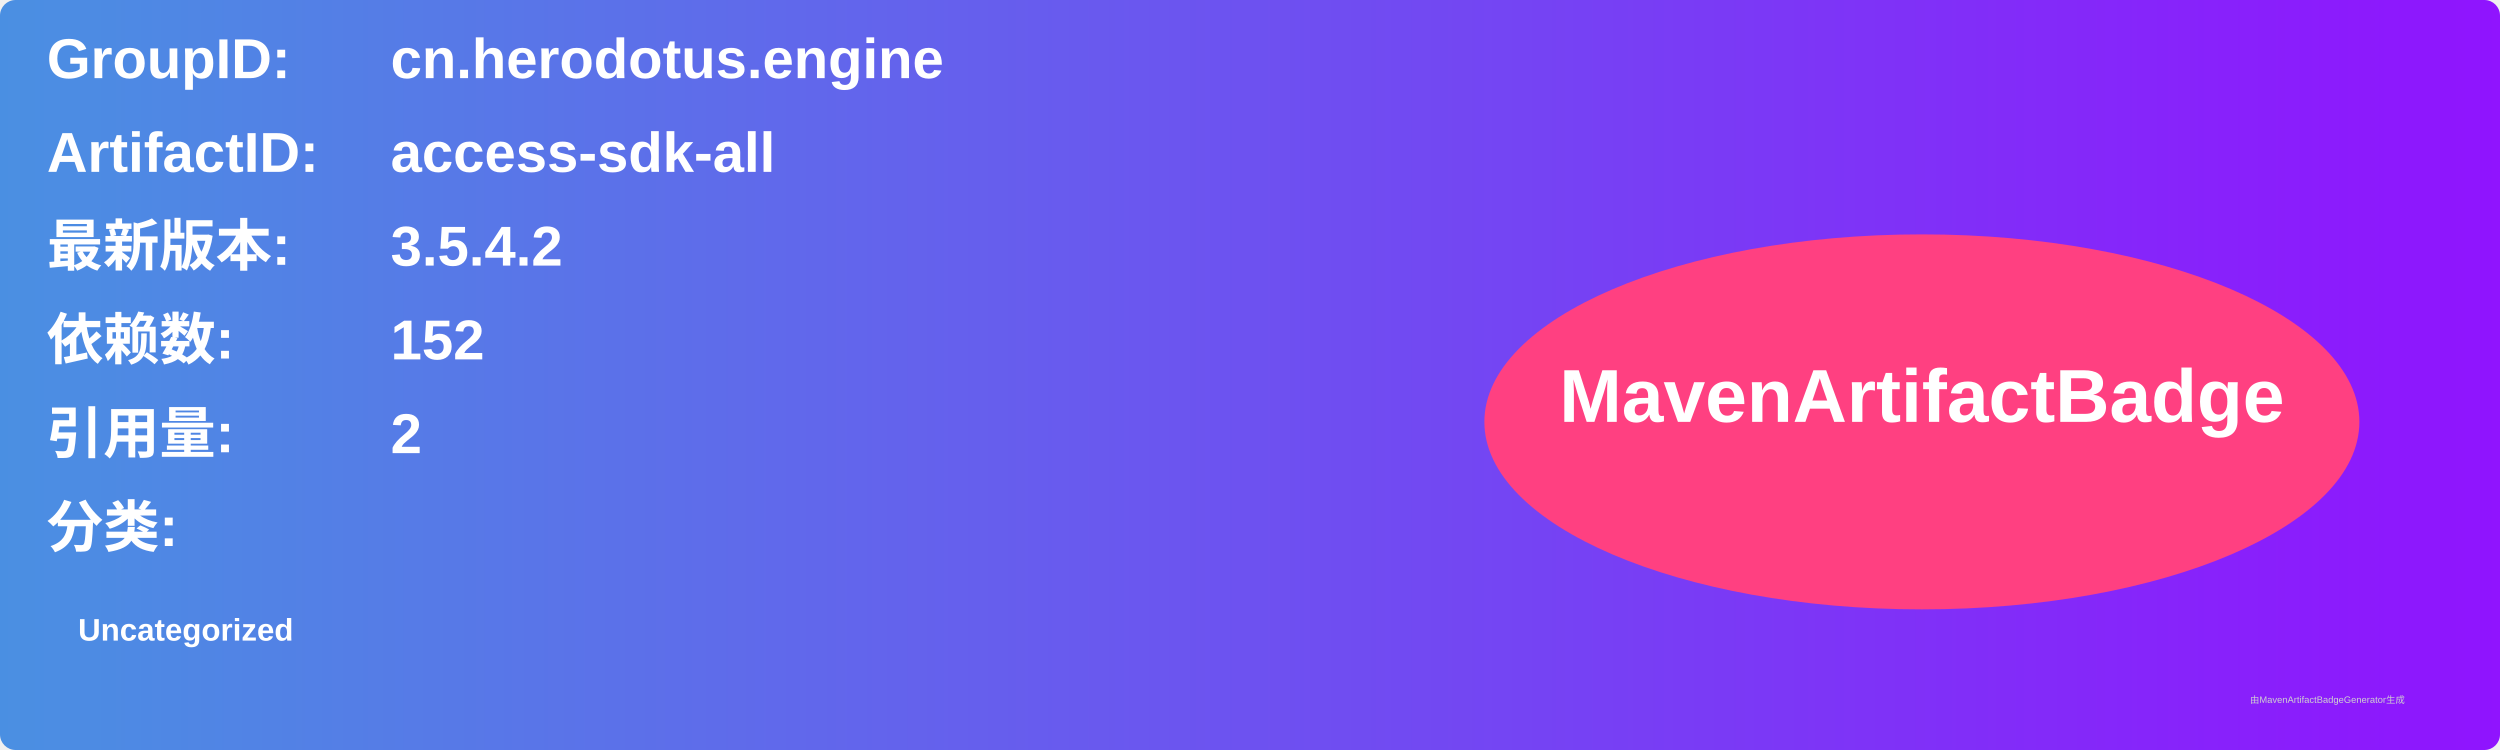
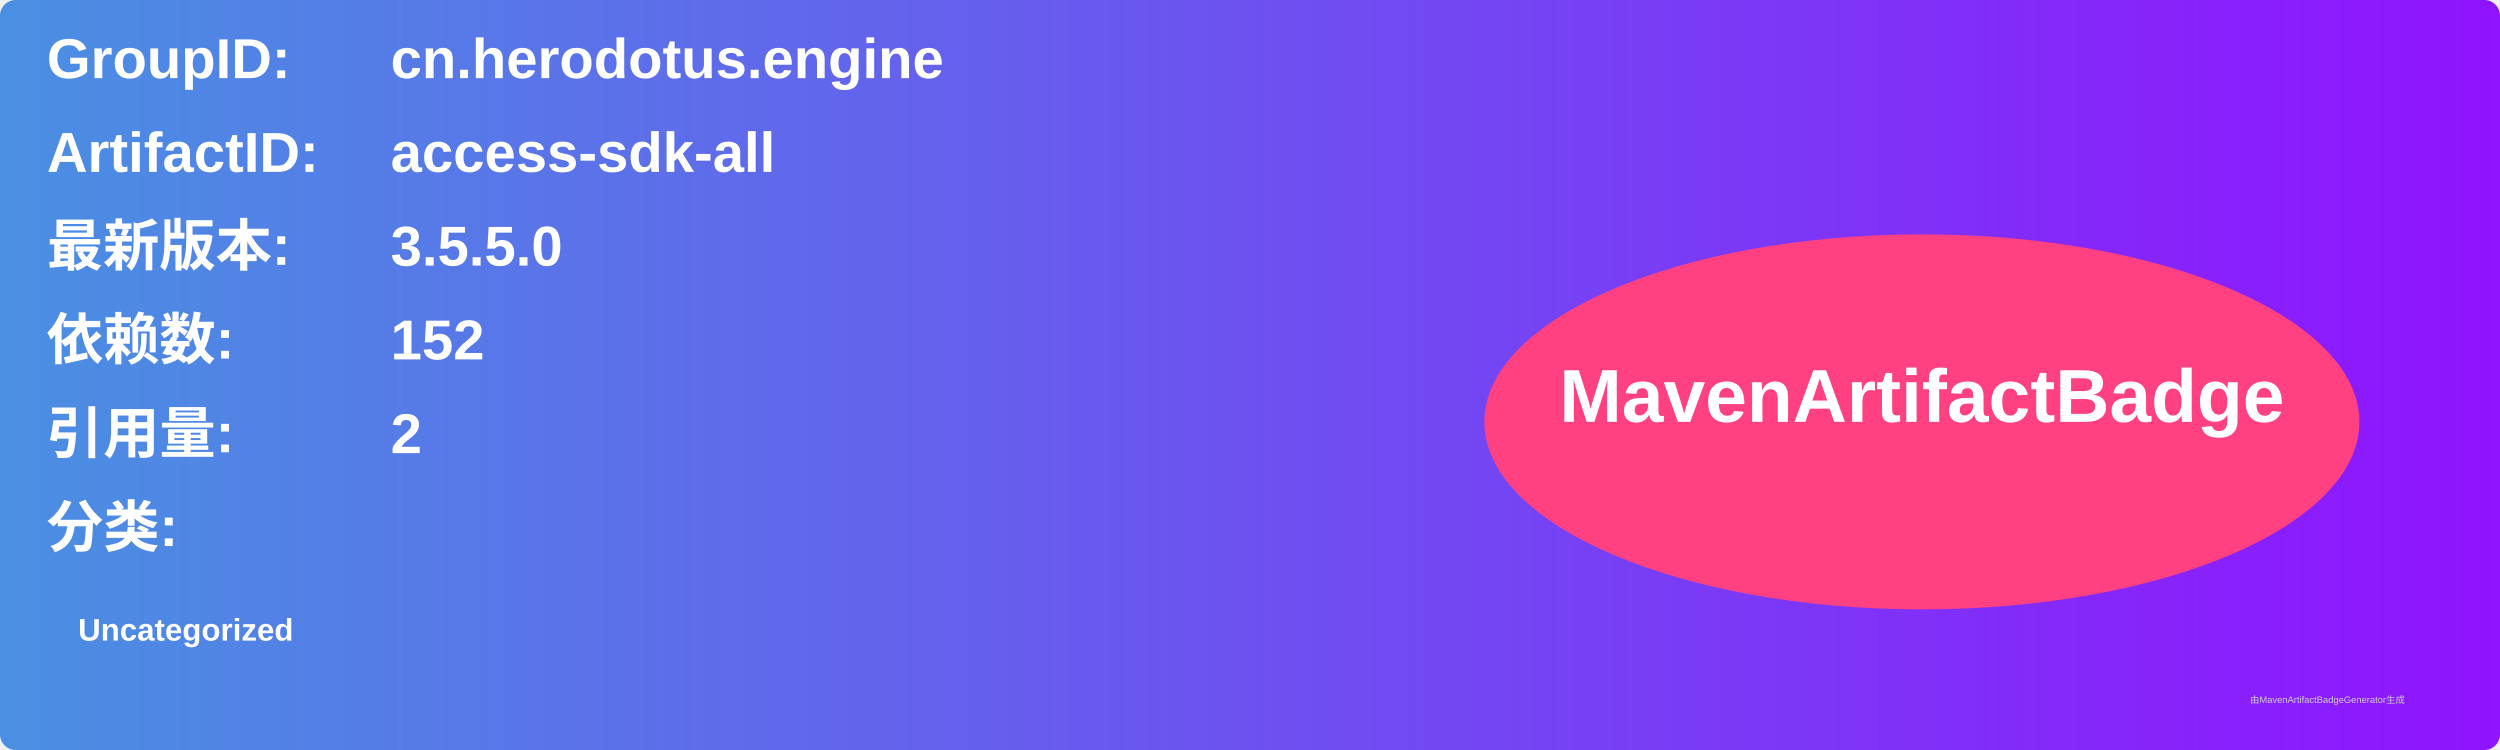
<svg xmlns="http://www.w3.org/2000/svg" width="800" height="240" viewBox="0 0 800 240">
  <linearGradient id="grad" x1="0%" y1="0%" x2="100%" y2="0%">
    <stop offset="0%" stop-color="#4a90e2" />
    <stop offset="100%" stop-color="#9013fe" />
  </linearGradient>
  <rect width="100%" height="100%" rx="5" ry="5" fill="url(#grad)" />
  <g transform="translate(15, 15)">
    <text x="0" y="10" font-family="Arial" font-size="18" fill="white" font-weight="bold" width="260">GroupID:</text>
    <text x="110" y="10" font-family="Arial" font-size="18" fill="white" font-weight="bold" width="460">cn.herodotus.engine</text>
    <text x="0" y="40" font-family="Arial" font-size="18" fill="white" font-weight="bold" width="260">ArtifactID:</text>
    <text x="110" y="40" font-family="Arial" font-size="18" fill="white" font-weight="bold" width="460">access-sdk-all</text>
    <text x="0" y="70" font-family="Arial" font-size="18" fill="white" font-weight="bold">最新版本:</text>
    <text x="110" y="70" font-family="Arial" font-size="18" fill="white" font-weight="bold">
-       <tspan font-weight="bold">3.5.4.2</tspan>
+       <tspan font-weight="bold">3.5.5.0</tspan>
    </text>
    <text x="0" y="100" font-family="Arial" font-size="18" fill="white" font-weight="bold">依赖数: </text>
    <text x="110" y="100" font-family="Arial" font-size="18" fill="white">
      <tspan font-weight="bold">152</tspan>
    </text>
    <text x="0" y="130" font-family="Arial" font-size="18" fill="white" font-weight="bold">引用量: </text>
    <text x="110" y="130" font-family="Arial" font-size="18" fill="white">
      <tspan font-weight="bold">2</tspan>
    </text>
    <text x="0" y="160" font-family="Arial" font-size="18" fill="white" font-weight="bold">分类:</text>
    <text x="10" y="190" font-family="Arial" font-size="10" fill="white">
      <tspan font-weight="bold">Uncategorized</tspan>
    </text>
    <ellipse cx="600" cy="120" rx="140" ry="60" fill="#ff4081" />
    <text x="600" y="120" text-anchor="middle" font-family="Arial" font-size="24" fill="white" font-weight="bold">MavenArtifactBadge</text>
  </g>
  <text x="720" y="225" font-family="Arial" font-size="3" fill="#d0d0d0">由MavenArtifactBadgeGenerator生成</text>
</svg>
